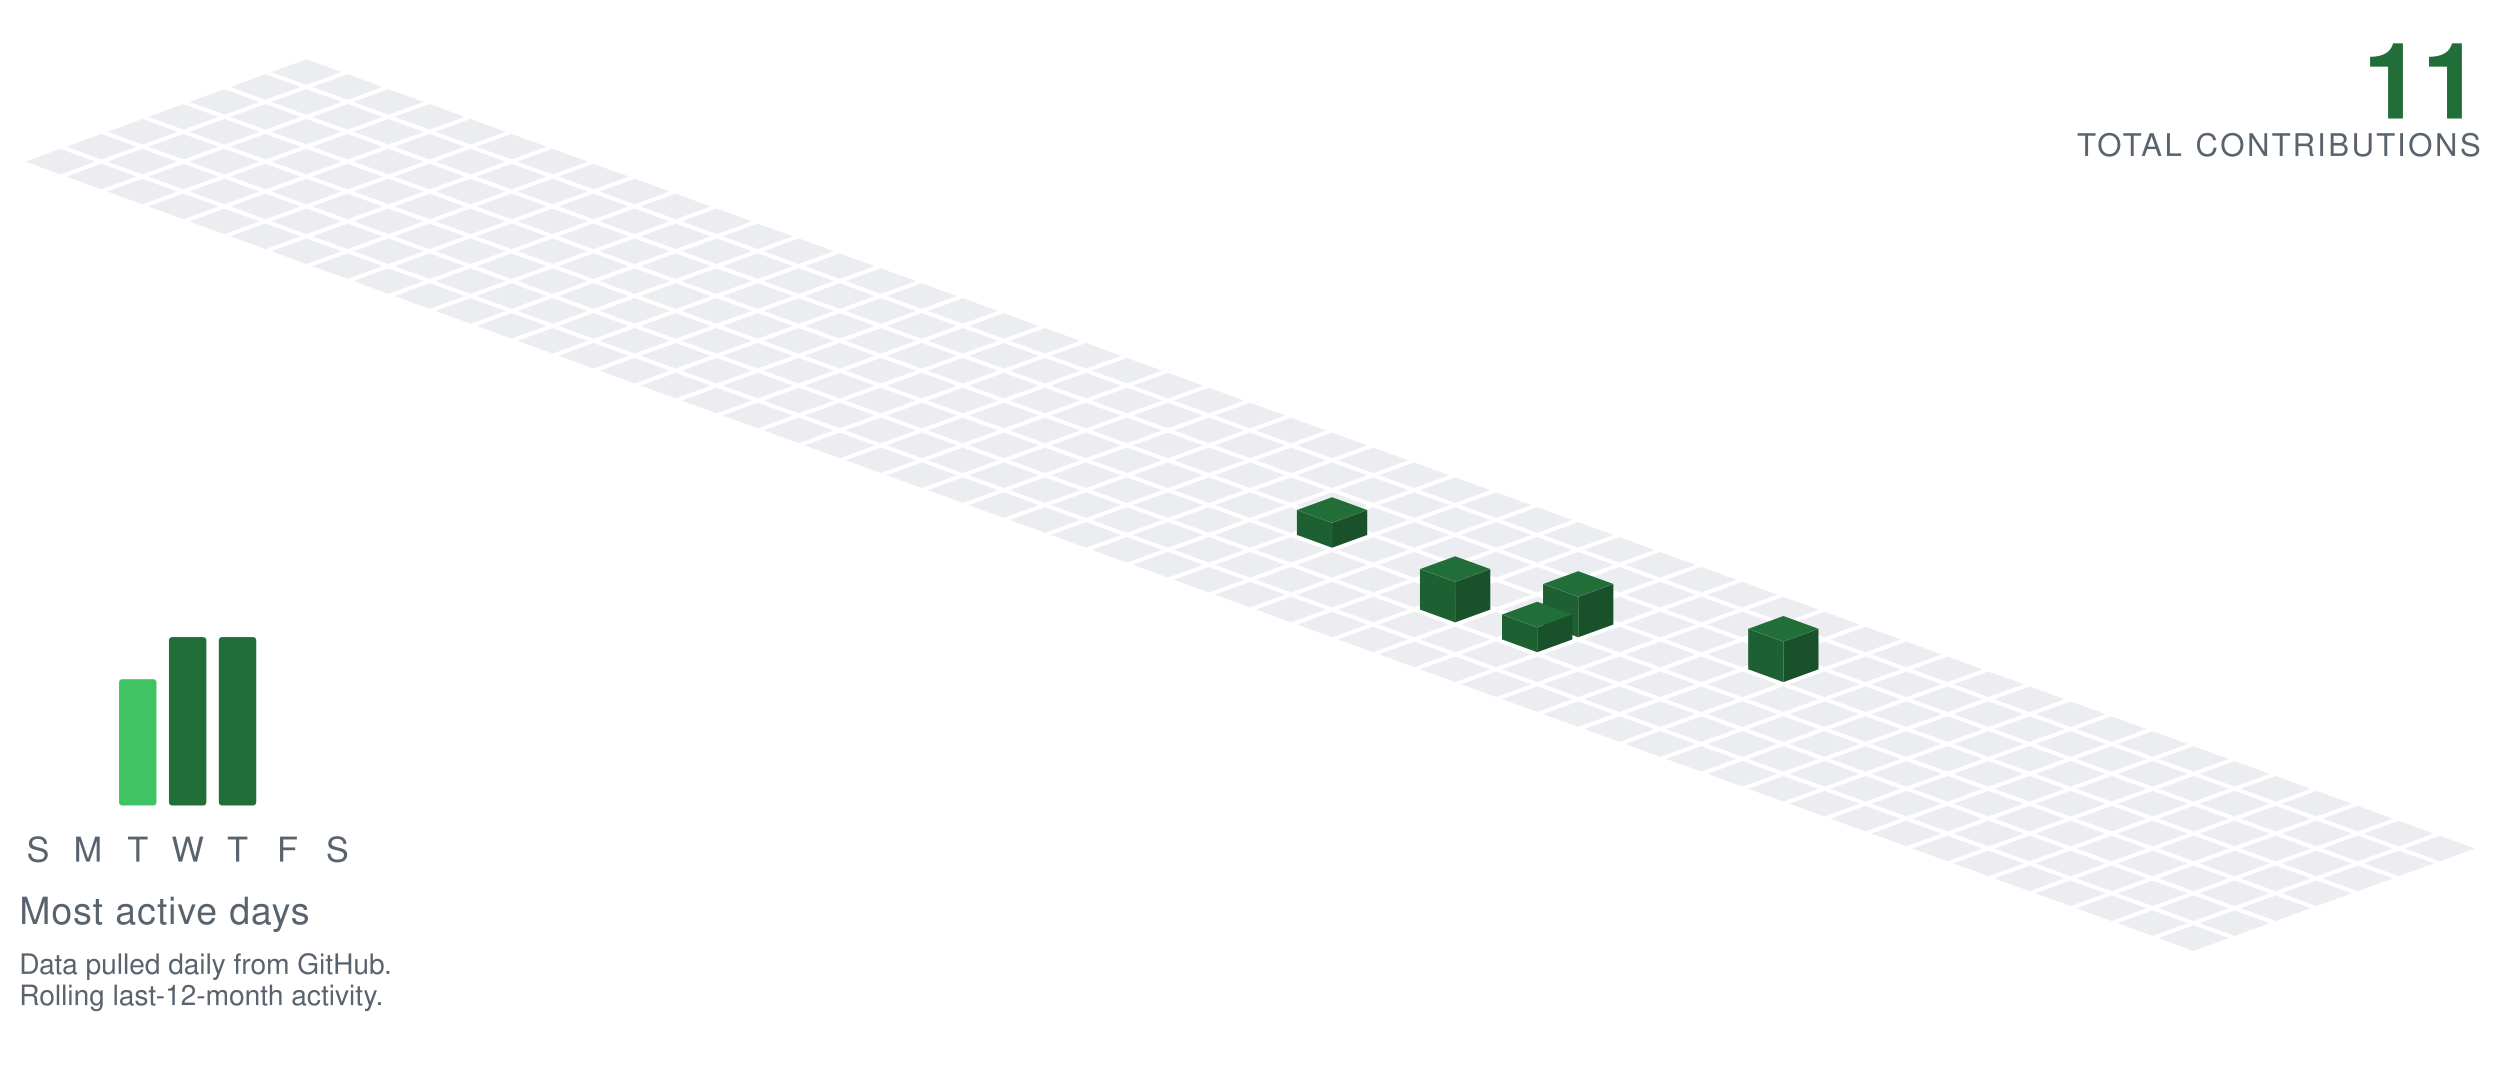
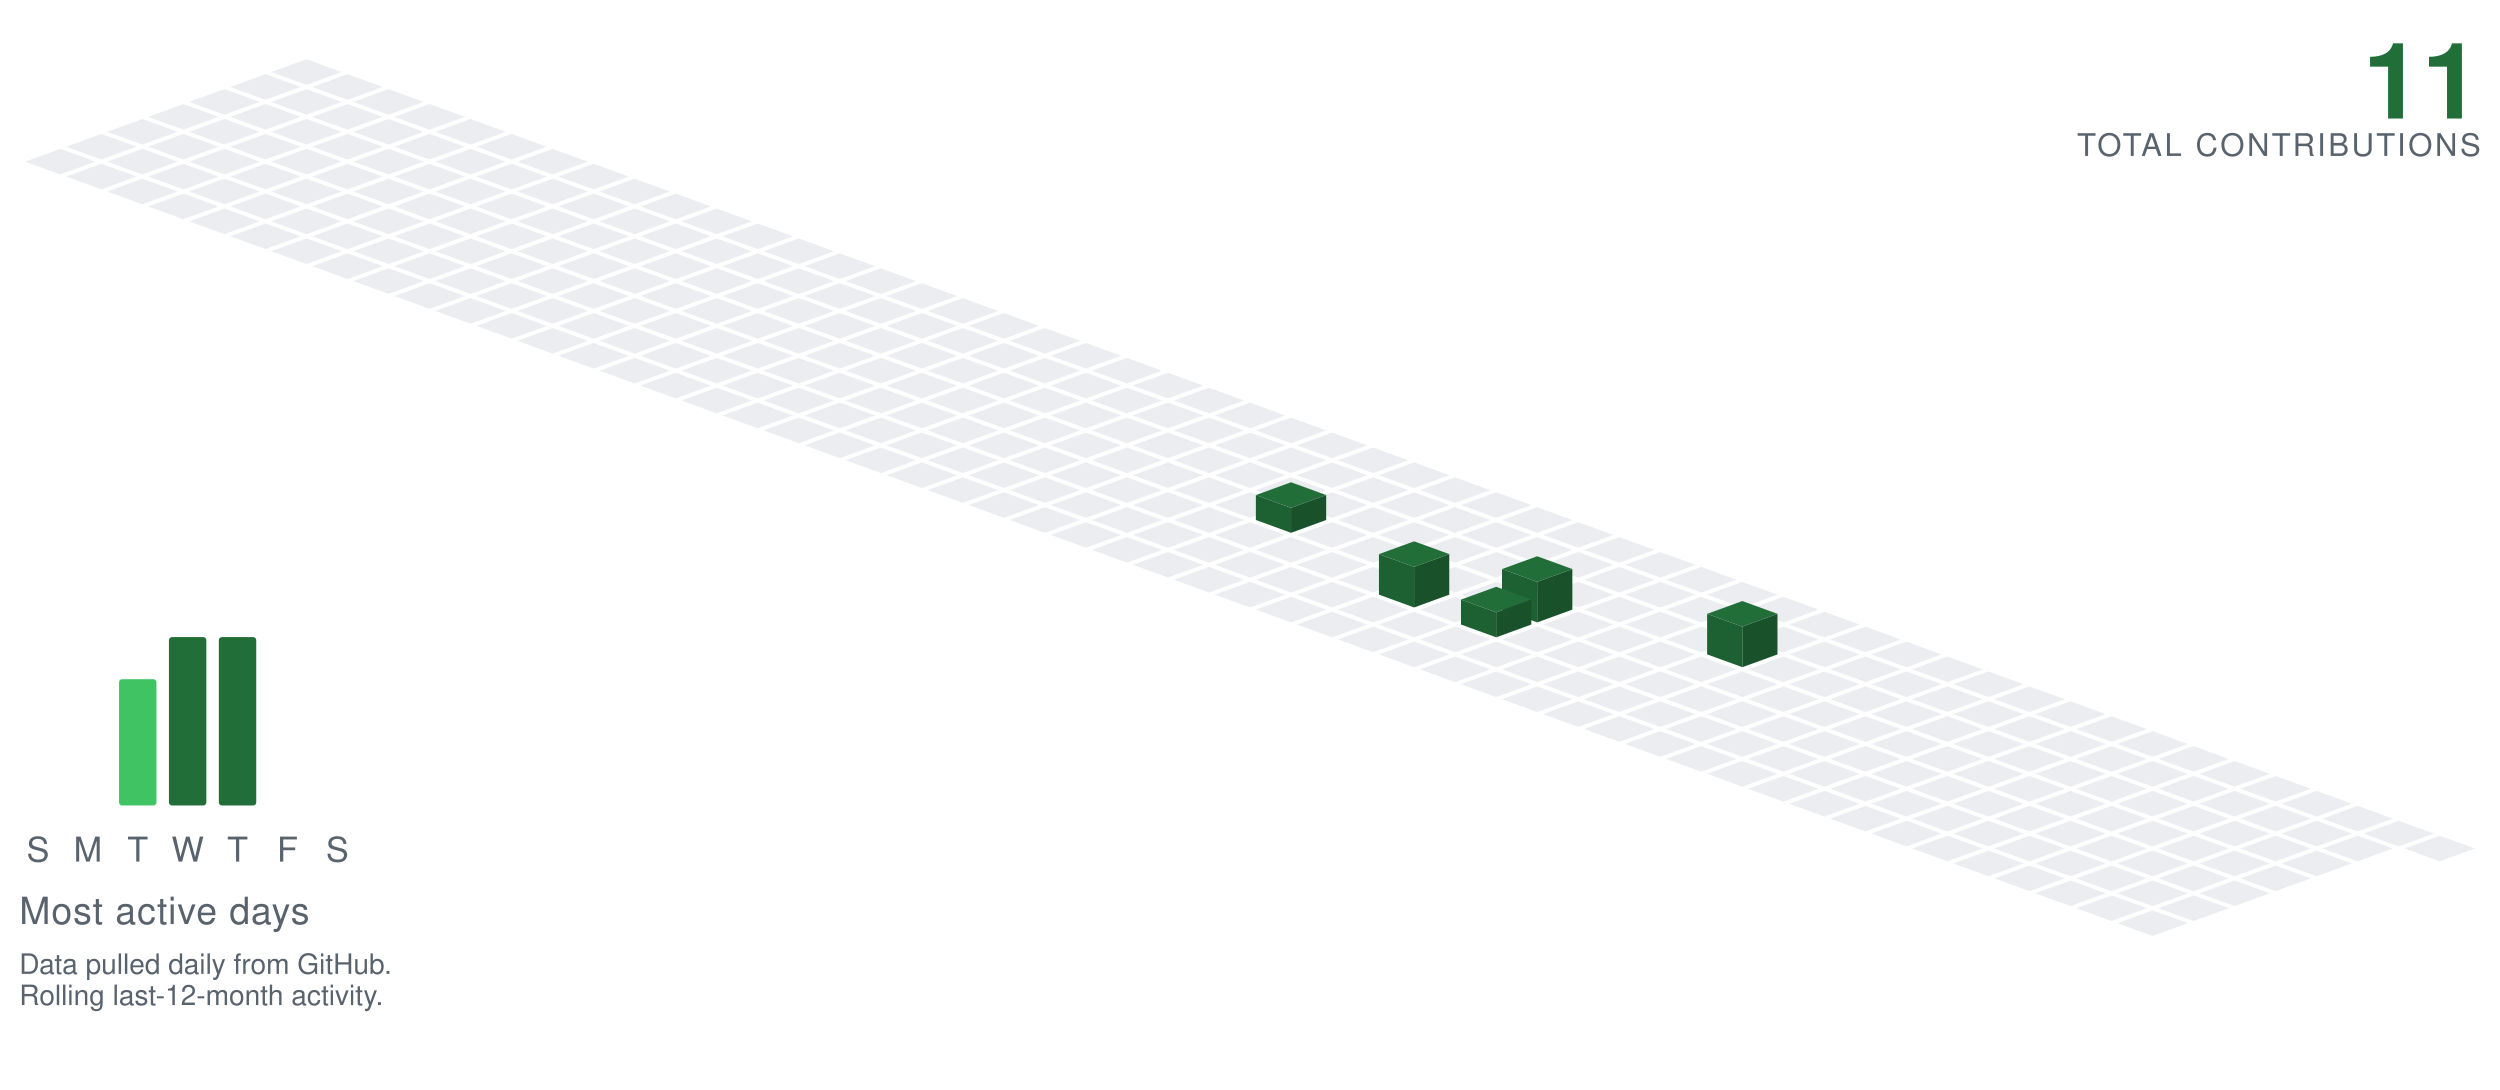
<svg xmlns="http://www.w3.org/2000/svg" viewBox="-98.09 -19.00 801.34 349.30" width="801" height="349">
  <polygon points="0.00,0.00 11.28,4.10 0.00,8.21 -11.28,4.10" fill="#ebedf0" />
  <polygon points="-13.16,4.79 -1.88,8.89 -13.16,13.00 -24.43,8.89" fill="#ebedf0" />
  <polygon points="13.16,4.79 24.43,8.89 13.16,13.00 1.88,8.89" fill="#ebedf0" />
  <polygon points="-26.31,9.58 -15.04,13.68 -26.31,17.79 -37.59,13.68" fill="#ebedf0" />
  <polygon points="0.00,9.58 11.28,13.68 0.00,17.79 -11.28,13.68" fill="#ebedf0" />
  <polygon points="26.31,9.58 37.59,13.68 26.31,17.79 15.04,13.68" fill="#ebedf0" />
  <polygon points="-39.47,14.36 -28.19,18.47 -39.47,22.57 -50.74,18.47" fill="#ebedf0" />
  <polygon points="-13.16,14.36 -1.88,18.47 -13.16,22.57 -24.43,18.47" fill="#ebedf0" />
  <polygon points="13.16,14.36 24.43,18.47 13.16,22.57 1.88,18.47" fill="#ebedf0" />
  <polygon points="39.47,14.36 50.74,18.47 39.47,22.57 28.19,18.47" fill="#ebedf0" />
  <polygon points="-52.62,19.15 -41.35,23.26 -52.62,27.36 -63.90,23.26" fill="#ebedf0" />
  <polygon points="-26.31,19.15 -15.04,23.26 -26.31,27.36 -37.59,23.26" fill="#ebedf0" />
  <polygon points="0.00,19.15 11.28,23.26 0.00,27.36 -11.28,23.26" fill="#ebedf0" />
  <polygon points="26.31,19.15 37.59,23.26 26.31,27.36 15.04,23.26" fill="#ebedf0" />
  <polygon points="52.62,19.15 63.90,23.26 52.62,27.36 41.35,23.26" fill="#ebedf0" />
  <polygon points="-65.78,23.94 -54.50,28.05 -65.78,32.15 -77.05,28.05" fill="#ebedf0" />
  <polygon points="-39.47,23.94 -28.19,28.05 -39.47,32.15 -50.74,28.05" fill="#ebedf0" />
  <polygon points="-13.16,23.94 -1.88,28.05 -13.16,32.15 -24.43,28.05" fill="#ebedf0" />
  <polygon points="13.16,23.94 24.43,28.05 13.16,32.15 1.88,28.05" fill="#ebedf0" />
  <polygon points="39.47,23.94 50.74,28.05 39.47,32.15 28.19,28.05" fill="#ebedf0" />
  <polygon points="65.78,23.94 77.05,28.05 65.78,32.15 54.50,28.05" fill="#ebedf0" />
  <polygon points="-78.93,28.73 -67.66,32.83 -78.93,36.94 -90.21,32.83" fill="#ebedf0" />
  <polygon points="-52.62,28.73 -41.35,32.83 -52.62,36.94 -63.90,32.83" fill="#ebedf0" />
  <polygon points="-26.31,28.73 -15.04,32.83 -26.31,36.94 -37.59,32.83" fill="#ebedf0" />
  <polygon points="0.00,28.73 11.28,32.83 0.00,36.94 -11.28,32.83" fill="#ebedf0" />
  <polygon points="26.31,28.73 37.59,32.83 26.31,36.94 15.04,32.83" fill="#ebedf0" />
  <polygon points="52.62,28.73 63.90,32.83 52.62,36.94 41.35,32.83" fill="#ebedf0" />
  <polygon points="78.93,28.73 90.21,32.83 78.93,36.94 67.66,32.83" fill="#ebedf0" />
  <polygon points="-65.78,33.52 -54.50,37.62 -65.78,41.73 -77.05,37.62" fill="#ebedf0" />
  <polygon points="-39.47,33.52 -28.19,37.62 -39.47,41.73 -50.74,37.62" fill="#ebedf0" />
  <polygon points="-13.16,33.52 -1.88,37.62 -13.16,41.73 -24.43,37.62" fill="#ebedf0" />
  <polygon points="13.16,33.52 24.43,37.62 13.16,41.73 1.88,37.62" fill="#ebedf0" />
  <polygon points="39.47,33.52 50.74,37.62 39.47,41.73 28.19,37.62" fill="#ebedf0" />
  <polygon points="65.78,33.52 77.05,37.62 65.78,41.73 54.50,37.62" fill="#ebedf0" />
  <polygon points="92.09,33.52 103.37,37.62 92.09,41.73 80.81,37.62" fill="#ebedf0" />
  <polygon points="-52.62,38.31 -41.35,42.41 -52.62,46.51 -63.90,42.41" fill="#ebedf0" />
  <polygon points="-26.31,38.31 -15.04,42.41 -26.31,46.51 -37.59,42.41" fill="#ebedf0" />
  <polygon points="0.00,38.31 11.28,42.41 0.00,46.51 -11.28,42.41" fill="#ebedf0" />
  <polygon points="26.31,38.31 37.59,42.41 26.31,46.51 15.04,42.41" fill="#ebedf0" />
  <polygon points="52.62,38.31 63.90,42.41 52.62,46.51 41.35,42.41" fill="#ebedf0" />
  <polygon points="78.93,38.31 90.21,42.41 78.93,46.51 67.66,42.41" fill="#ebedf0" />
  <polygon points="105.25,38.31 116.52,42.41 105.25,46.51 93.97,42.41" fill="#ebedf0" />
  <polygon points="-39.47,43.09 -28.19,47.20 -39.47,51.30 -50.74,47.20" fill="#ebedf0" />
  <polygon points="-13.16,43.09 -1.88,47.20 -13.16,51.30 -24.43,47.20" fill="#ebedf0" />
  <polygon points="13.16,43.09 24.43,47.20 13.16,51.30 1.88,47.20" fill="#ebedf0" />
  <polygon points="39.47,43.09 50.74,47.20 39.47,51.30 28.19,47.20" fill="#ebedf0" />
  <polygon points="65.78,43.09 77.05,47.20 65.78,51.30 54.50,47.20" fill="#ebedf0" />
  <polygon points="92.09,43.09 103.37,47.20 92.09,51.30 80.81,47.20" fill="#ebedf0" />
  <polygon points="118.40,43.09 129.68,47.20 118.40,51.30 107.12,47.20" fill="#ebedf0" />
  <polygon points="-26.31,47.88 -15.04,51.99 -26.31,56.09 -37.59,51.99" fill="#ebedf0" />
  <polygon points="0.00,47.88 11.28,51.99 0.00,56.09 -11.28,51.99" fill="#ebedf0" />
  <polygon points="26.31,47.88 37.59,51.99 26.31,56.09 15.04,51.99" fill="#ebedf0" />
  <polygon points="52.62,47.88 63.90,51.99 52.62,56.09 41.35,51.99" fill="#ebedf0" />
  <polygon points="78.93,47.88 90.21,51.99 78.93,56.09 67.66,51.99" fill="#ebedf0" />
  <polygon points="105.25,47.88 116.52,51.99 105.25,56.09 93.97,51.99" fill="#ebedf0" />
  <polygon points="131.56,47.88 142.83,51.99 131.56,56.09 120.28,51.99" fill="#ebedf0" />
  <polygon points="-13.16,52.67 -1.88,56.78 -13.16,60.88 -24.43,56.78" fill="#ebedf0" />
  <polygon points="13.16,52.67 24.43,56.78 13.16,60.88 1.88,56.78" fill="#ebedf0" />
  <polygon points="39.47,52.67 50.74,56.78 39.47,60.88 28.19,56.78" fill="#ebedf0" />
  <polygon points="65.78,52.67 77.05,56.78 65.78,60.88 54.50,56.78" fill="#ebedf0" />
  <polygon points="92.09,52.67 103.37,56.78 92.09,60.88 80.81,56.78" fill="#ebedf0" />
  <polygon points="118.40,52.67 129.68,56.78 118.40,60.88 107.12,56.78" fill="#ebedf0" />
  <polygon points="144.71,52.67 155.99,56.78 144.71,60.88 133.44,56.78" fill="#ebedf0" />
  <polygon points="0.00,57.46 11.28,61.56 0.00,65.67 -11.28,61.56" fill="#ebedf0" />
  <polygon points="26.31,57.46 37.59,61.56 26.31,65.67 15.04,61.56" fill="#ebedf0" />
  <polygon points="52.62,57.46 63.90,61.56 52.62,65.67 41.35,61.56" fill="#ebedf0" />
  <polygon points="78.93,57.46 90.21,61.56 78.93,65.67 67.66,61.56" fill="#ebedf0" />
  <polygon points="105.25,57.46 116.52,61.56 105.25,65.67 93.97,61.56" fill="#ebedf0" />
  <polygon points="131.56,57.46 142.83,61.56 131.56,65.67 120.28,61.56" fill="#ebedf0" />
  <polygon points="157.87,57.46 169.14,61.56 157.87,65.67 146.59,61.56" fill="#ebedf0" />
  <polygon points="13.16,62.25 24.43,66.35 13.16,70.46 1.88,66.35" fill="#ebedf0" />
  <polygon points="39.47,62.25 50.74,66.35 39.47,70.46 28.19,66.35" fill="#ebedf0" />
  <polygon points="65.78,62.25 77.05,66.35 65.78,70.46 54.50,66.35" fill="#ebedf0" />
  <polygon points="92.09,62.25 103.37,66.35 92.09,70.46 80.81,66.35" fill="#ebedf0" />
  <polygon points="118.40,62.25 129.68,66.35 118.40,70.46 107.12,66.35" fill="#ebedf0" />
  <polygon points="144.71,62.25 155.99,66.35 144.71,70.46 133.44,66.35" fill="#ebedf0" />
  <polygon points="171.02,62.25 182.30,66.35 171.02,70.46 159.75,66.35" fill="#ebedf0" />
  <polygon points="26.31,67.04 37.59,71.14 26.31,75.24 15.04,71.14" fill="#ebedf0" />
  <polygon points="52.62,67.04 63.90,71.14 52.62,75.24 41.35,71.14" fill="#ebedf0" />
  <polygon points="78.93,67.04 90.21,71.14 78.93,75.24 67.66,71.14" fill="#ebedf0" />
  <polygon points="105.25,67.04 116.52,71.14 105.25,75.24 93.97,71.14" fill="#ebedf0" />
  <polygon points="131.56,67.04 142.83,71.14 131.56,75.24 120.28,71.14" fill="#ebedf0" />
  <polygon points="157.87,67.04 169.14,71.14 157.87,75.24 146.59,71.14" fill="#ebedf0" />
  <polygon points="184.18,67.04 195.46,71.14 184.18,75.24 172.90,71.14" fill="#ebedf0" />
  <polygon points="39.47,71.82 50.74,75.93 39.47,80.03 28.19,75.93" fill="#ebedf0" />
  <polygon points="65.78,71.82 77.05,75.93 65.78,80.03 54.50,75.93" fill="#ebedf0" />
  <polygon points="92.09,71.82 103.37,75.93 92.09,80.03 80.81,75.93" fill="#ebedf0" />
  <polygon points="118.40,71.82 129.68,75.93 118.40,80.03 107.12,75.93" fill="#ebedf0" />
  <polygon points="144.71,71.82 155.99,75.93 144.71,80.03 133.44,75.93" fill="#ebedf0" />
  <polygon points="171.02,71.82 182.30,75.93 171.02,80.03 159.75,75.93" fill="#ebedf0" />
  <polygon points="197.34,71.82 208.61,75.93 197.34,80.03 186.06,75.93" fill="#ebedf0" />
  <polygon points="52.62,76.61 63.90,80.72 52.62,84.82 41.35,80.72" fill="#ebedf0" />
  <polygon points="78.93,76.61 90.21,80.72 78.93,84.82 67.66,80.72" fill="#ebedf0" />
  <polygon points="105.25,76.61 116.52,80.72 105.25,84.82 93.97,80.72" fill="#ebedf0" />
  <polygon points="131.56,76.61 142.83,80.72 131.56,84.82 120.28,80.72" fill="#ebedf0" />
  <polygon points="157.87,76.61 169.14,80.72 157.87,84.82 146.59,80.72" fill="#ebedf0" />
  <polygon points="184.18,76.61 195.46,80.72 184.18,84.82 172.90,80.72" fill="#ebedf0" />
  <polygon points="210.49,76.61 221.77,80.72 210.49,84.82 199.21,80.72" fill="#ebedf0" />
  <polygon points="65.78,81.40 77.05,85.51 65.78,89.61 54.50,85.51" fill="#ebedf0" />
  <polygon points="92.09,81.40 103.37,85.51 92.09,89.61 80.81,85.51" fill="#ebedf0" />
  <polygon points="118.40,81.40 129.68,85.51 118.40,89.61 107.12,85.51" fill="#ebedf0" />
  <polygon points="144.71,81.40 155.99,85.51 144.71,89.61 133.44,85.51" fill="#ebedf0" />
  <polygon points="171.02,81.40 182.30,85.51 171.02,89.61 159.75,85.51" fill="#ebedf0" />
  <polygon points="197.34,81.40 208.61,85.51 197.34,89.61 186.06,85.51" fill="#ebedf0" />
  <polygon points="223.65,81.40 234.92,85.51 223.65,89.61 212.37,85.51" fill="#ebedf0" />
  <polygon points="78.93,86.19 90.21,90.29 78.93,94.40 67.66,90.29" fill="#ebedf0" />
  <polygon points="105.25,86.19 116.52,90.29 105.25,94.40 93.97,90.29" fill="#ebedf0" />
  <polygon points="131.56,86.19 142.83,90.29 131.56,94.40 120.28,90.29" fill="#ebedf0" />
  <polygon points="157.87,86.19 169.14,90.29 157.87,94.40 146.59,90.29" fill="#ebedf0" />
  <polygon points="184.18,86.19 195.46,90.29 184.18,94.40 172.90,90.29" fill="#ebedf0" />
  <polygon points="210.49,86.19 221.77,90.29 210.49,94.40 199.21,90.29" fill="#ebedf0" />
  <polygon points="236.80,86.19 248.08,90.29 236.80,94.40 225.53,90.29" fill="#ebedf0" />
  <polygon points="92.09,90.98 103.37,95.08 92.09,99.19 80.81,95.08" fill="#ebedf0" />
  <polygon points="118.40,90.98 129.68,95.08 118.40,99.19 107.12,95.08" fill="#ebedf0" />
  <polygon points="144.71,90.98 155.99,95.08 144.71,99.19 133.44,95.08" fill="#ebedf0" />
  <polygon points="171.02,90.98 182.30,95.08 171.02,99.19 159.75,95.08" fill="#ebedf0" />
  <polygon points="197.34,90.98 208.61,95.08 197.34,99.19 186.06,95.08" fill="#ebedf0" />
  <polygon points="223.65,90.98 234.92,95.08 223.65,99.19 212.37,95.08" fill="#ebedf0" />
  <polygon points="249.96,90.98 261.23,95.08 249.96,99.19 238.68,95.08" fill="#ebedf0" />
  <polygon points="105.25,95.77 116.52,99.87 105.25,103.97 93.97,99.87" fill="#ebedf0" />
  <polygon points="131.56,95.77 142.83,99.87 131.56,103.97 120.28,99.87" fill="#ebedf0" />
  <polygon points="157.87,95.77 169.14,99.87 157.87,103.97 146.59,99.87" fill="#ebedf0" />
  <polygon points="184.18,95.77 195.46,99.87 184.18,103.97 172.90,99.87" fill="#ebedf0" />
  <polygon points="210.49,95.77 221.77,99.87 210.49,103.97 199.21,99.87" fill="#ebedf0" />
  <polygon points="236.80,95.77 248.08,99.87 236.80,103.97 225.53,99.87" fill="#ebedf0" />
  <polygon points="263.11,95.77 274.39,99.87 263.11,103.97 251.84,99.87" fill="#ebedf0" />
  <polygon points="118.40,100.55 129.68,104.66 118.40,108.76 107.12,104.66" fill="#ebedf0" />
  <polygon points="144.71,100.55 155.99,104.66 144.71,108.76 133.44,104.66" fill="#ebedf0" />
  <polygon points="171.02,100.55 182.30,104.66 171.02,108.76 159.75,104.66" fill="#ebedf0" />
  <polygon points="197.34,100.55 208.61,104.66 197.34,108.76 186.06,104.66" fill="#ebedf0" />
  <polygon points="223.65,100.55 234.92,104.66 223.65,108.76 212.37,104.66" fill="#ebedf0" />
  <polygon points="249.96,100.55 261.23,104.66 249.96,108.76 238.68,104.66" fill="#ebedf0" />
  <polygon points="276.27,100.55 287.55,104.66 276.27,108.76 264.99,104.66" fill="#ebedf0" />
  <polygon points="131.56,105.34 142.83,109.45 131.56,113.55 120.28,109.45" fill="#ebedf0" />
  <polygon points="157.87,105.34 169.14,109.45 157.87,113.55 146.59,109.45" fill="#ebedf0" />
  <polygon points="184.18,105.34 195.46,109.45 184.18,113.55 172.90,109.45" fill="#ebedf0" />
  <polygon points="210.49,105.34 221.77,109.45 210.49,113.55 199.21,109.45" fill="#ebedf0" />
  <polygon points="236.80,105.34 248.08,109.45 236.80,113.55 225.53,109.45" fill="#ebedf0" />
  <polygon points="263.11,105.34 274.39,109.45 263.11,113.55 251.84,109.45" fill="#ebedf0" />
  <polygon points="289.43,105.34 300.70,109.45 289.43,113.55 278.15,109.45" fill="#ebedf0" />
  <polygon points="144.71,110.13 155.99,114.23 144.71,118.34 133.44,114.23" fill="#ebedf0" />
  <polygon points="171.02,110.13 182.30,114.23 171.02,118.34 159.75,114.23" fill="#ebedf0" />
  <polygon points="197.34,110.13 208.61,114.23 197.34,118.34 186.06,114.23" fill="#ebedf0" />
  <polygon points="223.65,110.13 234.92,114.23 223.65,118.34 212.37,114.23" fill="#ebedf0" />
  <polygon points="249.96,110.13 261.23,114.23 249.96,118.34 238.68,114.23" fill="#ebedf0" />
  <polygon points="276.27,110.13 287.55,114.23 276.27,118.34 264.99,114.23" fill="#ebedf0" />
  <polygon points="302.58,110.13 313.86,114.23 302.58,118.34 291.30,114.23" fill="#ebedf0" />
  <polygon points="157.87,114.92 169.14,119.02 157.87,123.13 146.59,119.02" fill="#ebedf0" />
  <polygon points="184.18,114.92 195.46,119.02 184.18,123.13 172.90,119.02" fill="#ebedf0" />
  <polygon points="210.49,114.92 221.77,119.02 210.49,123.13 199.21,119.02" fill="#ebedf0" />
  <polygon points="236.80,114.92 248.08,119.02 236.80,123.13 225.53,119.02" fill="#ebedf0" />
  <polygon points="263.11,114.92 274.39,119.02 263.11,123.13 251.84,119.02" fill="#ebedf0" />
  <polygon points="289.43,114.92 300.70,119.02 289.43,123.13 278.15,119.02" fill="#ebedf0" />
  <polygon points="315.74,114.92 327.01,119.02 315.74,123.13 304.46,119.02" fill="#ebedf0" />
  <polygon points="171.02,119.71 182.30,123.81 171.02,127.92 159.75,123.81" fill="#ebedf0" />
  <polygon points="197.34,119.71 208.61,123.81 197.34,127.92 186.06,123.81" fill="#ebedf0" />
  <polygon points="223.65,119.71 234.92,123.81 223.65,127.92 212.37,123.81" fill="#ebedf0" />
  <polygon points="249.96,119.71 261.23,123.81 249.96,127.92 238.68,123.81" fill="#ebedf0" />
  <polygon points="276.27,119.71 287.55,123.81 276.27,127.92 264.99,123.81" fill="#ebedf0" />
  <polygon points="302.58,119.71 313.86,123.81 302.58,127.92 291.30,123.81" fill="#ebedf0" />
  <polygon points="328.89,119.71 340.17,123.81 328.89,127.92 317.62,123.81" fill="#ebedf0" />
  <polygon points="184.18,124.50 195.46,128.60 184.18,132.70 172.90,128.60" fill="#ebedf0" />
  <polygon points="210.49,124.50 221.77,128.60 210.49,132.70 199.21,128.60" fill="#ebedf0" />
  <polygon points="236.80,124.50 248.08,128.60 236.80,132.70 225.53,128.60" fill="#ebedf0" />
  <polygon points="263.11,124.50 274.39,128.60 263.11,132.70 251.84,128.60" fill="#ebedf0" />
  <polygon points="289.43,124.50 300.70,128.60 289.43,132.70 278.15,128.60" fill="#ebedf0" />
  <polygon points="315.74,124.50 327.01,128.60 315.74,132.70 304.46,128.60" fill="#ebedf0" />
  <polygon points="342.05,124.50 353.32,128.60 342.05,132.70 330.77,128.60" fill="#ebedf0" />
  <polygon points="197.34,129.28 208.61,133.39 197.34,137.49 186.06,133.39" fill="#ebedf0" />
  <polygon points="223.65,129.28 234.92,133.39 223.65,137.49 212.37,133.39" fill="#ebedf0" />
  <polygon points="249.96,129.28 261.23,133.39 249.96,137.49 238.68,133.39" fill="#ebedf0" />
  <polygon points="276.27,129.28 287.55,133.39 276.27,137.49 264.99,133.39" fill="#ebedf0" />
  <polygon points="302.58,129.28 313.86,133.39 302.58,137.49 291.30,133.39" fill="#ebedf0" />
  <polygon points="328.89,129.28 340.17,133.39 328.89,137.49 317.62,133.39" fill="#ebedf0" />
  <polygon points="355.20,129.28 366.48,133.39 355.20,137.49 343.93,133.39" fill="#ebedf0" />
  <polygon points="210.49,134.07 221.77,138.18 210.49,142.28 199.21,138.18" fill="#ebedf0" />
  <polygon points="236.80,134.07 248.08,138.18 236.80,142.28 225.53,138.18" fill="#ebedf0" />
  <polygon points="263.11,134.07 274.39,138.18 263.11,142.28 251.84,138.18" fill="#ebedf0" />
  <polygon points="289.43,134.07 300.70,138.18 289.43,142.28 278.15,138.18" fill="#ebedf0" />
  <polygon points="315.74,134.07 327.01,138.18 315.74,142.28 304.46,138.18" fill="#ebedf0" />
  <polygon points="342.05,134.07 353.32,138.18 342.05,142.28 330.77,138.18" fill="#ebedf0" />
  <polygon points="368.36,134.07 379.64,138.18 368.36,142.28 357.08,138.18" fill="#ebedf0" />
  <polygon points="223.65,138.86 234.92,142.96 223.65,147.07 212.37,142.96" fill="#ebedf0" />
  <polygon points="249.96,138.86 261.23,142.96 249.96,147.07 238.68,142.96" fill="#ebedf0" />
  <polygon points="276.27,138.86 287.55,142.96 276.27,147.07 264.99,142.96" fill="#ebedf0" />
  <polygon points="302.58,138.86 313.86,142.96 302.58,147.07 291.30,142.96" fill="#ebedf0" />
  <polygon points="328.89,138.86 340.17,142.96 328.89,147.07 317.62,142.96" fill="#ebedf0" />
  <polygon points="355.20,138.86 366.48,142.96 355.20,147.07 343.93,142.96" fill="#ebedf0" />
  <polygon points="381.52,138.86 392.79,142.96 381.52,147.07 370.24,142.96" fill="#ebedf0" />
  <polygon points="236.80,143.65 248.08,147.75 236.80,151.86 225.53,147.75" fill="#ebedf0" />
  <polygon points="263.11,143.65 274.39,147.75 263.11,151.86 251.84,147.75" fill="#ebedf0" />
  <polygon points="289.43,143.65 300.70,147.75 289.43,151.86 278.15,147.75" fill="#ebedf0" />
-   <polygon points="315.74,143.65 327.01,147.75 315.74,151.86 304.46,147.75" fill="#ebedf0" />
  <polygon points="342.05,143.65 353.32,147.75 342.05,151.86 330.77,147.75" fill="#ebedf0" />
  <polygon points="368.36,143.65 379.64,147.75 368.36,151.86 357.08,147.75" fill="#ebedf0" />
  <polygon points="394.67,143.65 405.95,147.75 394.67,151.86 383.39,147.75" fill="#ebedf0" />
+   <polygon points="315.74,135.65 327.01,139.75 315.74,143.86 304.46,139.75" fill="#216e39" />
+   <polygon points="304.46,147.75 304.46,139.75 315.74,143.86 315.74,151.86" fill="#1d6032" />
+   <polygon points="315.74,151.86 315.74,143.86 327.01,139.75 327.01,147.75" fill="#18512a" />
  <polygon points="249.96,148.44 261.23,152.54 249.96,156.65 238.68,152.54" fill="#ebedf0" />
  <polygon points="276.27,148.44 287.55,152.54 276.27,156.65 264.99,152.54" fill="#ebedf0" />
  <polygon points="302.58,148.44 313.86,152.54 302.58,156.65 291.30,152.54" fill="#ebedf0" />
+   <polygon points="328.89,148.44 340.17,152.54 328.89,156.65 317.62,152.54" fill="#ebedf0" />
  <polygon points="355.20,148.44 366.48,152.54 355.20,156.65 343.93,152.54" fill="#ebedf0" />
  <polygon points="381.52,148.44 392.79,152.54 381.52,156.65 370.24,152.54" fill="#ebedf0" />
  <polygon points="407.83,148.44 419.10,152.54 407.83,156.65 396.55,152.54" fill="#ebedf0" />
-   <polygon points="328.89,140.44 340.17,144.54 328.89,148.65 317.62,144.54" fill="#216e39" />
-   <polygon points="317.62,152.54 317.62,144.54 328.89,148.65 328.89,156.65" fill="#1d6032" />
-   <polygon points="328.89,156.65 328.89,148.65 340.17,144.54 340.17,152.54" fill="#18512a" />
  <polygon points="263.11,153.23 274.39,157.33 263.11,161.43 251.84,157.33" fill="#ebedf0" />
  <polygon points="289.43,153.23 300.70,157.33 289.43,161.43 278.15,157.33" fill="#ebedf0" />
  <polygon points="315.74,153.23 327.01,157.33 315.74,161.43 304.46,157.33" fill="#ebedf0" />
  <polygon points="342.05,153.23 353.32,157.33 342.05,161.43 330.77,157.33" fill="#ebedf0" />
  <polygon points="368.36,153.23 379.64,157.33 368.36,161.43 357.08,157.33" fill="#ebedf0" />
  <polygon points="394.67,153.23 405.95,157.33 394.67,161.43 383.39,157.33" fill="#ebedf0" />
  <polygon points="420.98,153.23 432.26,157.33 420.98,161.43 409.71,157.33" fill="#ebedf0" />
  <polygon points="276.27,158.01 287.55,162.12 276.27,166.22 264.99,162.12" fill="#ebedf0" />
  <polygon points="302.58,158.01 313.86,162.12 302.58,166.22 291.30,162.12" fill="#ebedf0" />
  <polygon points="328.89,158.01 340.17,162.12 328.89,166.22 317.62,162.12" fill="#ebedf0" />
  <polygon points="355.20,158.01 366.48,162.12 355.20,166.22 343.93,162.12" fill="#ebedf0" />
  <polygon points="381.52,158.01 392.79,162.12 381.52,166.22 370.24,162.12" fill="#ebedf0" />
  <polygon points="407.83,158.01 419.10,162.12 407.83,166.22 396.55,162.12" fill="#ebedf0" />
  <polygon points="434.14,158.01 445.41,162.12 434.14,166.22 422.86,162.12" fill="#ebedf0" />
  <polygon points="289.43,162.80 300.70,166.91 289.43,171.01 278.15,166.91" fill="#ebedf0" />
  <polygon points="315.74,162.80 327.01,166.91 315.74,171.01 304.46,166.91" fill="#ebedf0" />
  <polygon points="342.05,162.80 353.32,166.91 342.05,171.01 330.77,166.91" fill="#ebedf0" />
  <polygon points="368.36,162.80 379.64,166.91 368.36,171.01 357.08,166.91" fill="#ebedf0" />
  <polygon points="394.67,162.80 405.95,166.91 394.67,171.01 383.39,166.91" fill="#ebedf0" />
  <polygon points="420.98,162.80 432.26,166.91 420.98,171.01 409.71,166.91" fill="#ebedf0" />
  <polygon points="447.29,162.80 458.57,166.91 447.29,171.01 436.02,166.91" fill="#ebedf0" />
  <polygon points="302.58,167.59 313.86,171.69 302.58,175.80 291.30,171.69" fill="#ebedf0" />
  <polygon points="328.89,167.59 340.17,171.69 328.89,175.80 317.62,171.69" fill="#ebedf0" />
-   <polygon points="355.20,167.59 366.48,171.69 355.20,175.80 343.93,171.69" fill="#ebedf0" />
  <polygon points="381.52,167.59 392.79,171.69 381.52,175.80 370.24,171.69" fill="#ebedf0" />
  <polygon points="407.83,167.59 419.10,171.69 407.83,175.80 396.55,171.69" fill="#ebedf0" />
  <polygon points="434.14,167.59 445.41,171.69 434.14,175.80 422.86,171.69" fill="#ebedf0" />
  <polygon points="460.45,167.59 471.73,171.69 460.45,175.80 449.17,171.69" fill="#ebedf0" />
+   <polygon points="355.20,154.59 366.48,158.69 355.20,162.80 343.93,158.69" fill="#216e39" />
+   <polygon points="343.93,171.69 343.93,158.69 355.20,162.80 355.20,175.80" fill="#1d6032" />
+   <polygon points="355.20,175.80 355.20,162.80 366.48,158.69 366.48,171.69" fill="#18512a" />
  <polygon points="315.74,172.38 327.01,176.48 315.74,180.59 304.46,176.48" fill="#ebedf0" />
  <polygon points="342.05,172.38 353.32,176.48 342.05,180.59 330.77,176.48" fill="#ebedf0" />
-   <polygon points="394.67,172.38 405.95,176.48 394.67,180.59 383.39,176.48" fill="#ebedf0" />
+   <polygon points="368.36,172.38 379.64,176.48 368.36,180.59 357.08,176.48" fill="#ebedf0" />
  <polygon points="420.98,172.38 432.26,176.48 420.98,180.59 409.71,176.48" fill="#ebedf0" />
  <polygon points="447.29,172.38 458.57,176.48 447.29,180.59 436.02,176.48" fill="#ebedf0" />
  <polygon points="473.61,172.38 484.88,176.48 473.61,180.59 462.33,176.48" fill="#ebedf0" />
-   <polygon points="368.36,159.38 379.64,163.48 368.36,167.59 357.08,163.48" fill="#216e39" />
-   <polygon points="357.08,176.48 357.08,163.48 368.36,167.59 368.36,180.59" fill="#1d6032" />
-   <polygon points="368.36,180.59 368.36,167.59 379.64,163.48 379.64,176.48" fill="#18512a" />
+   <polygon points="394.67,159.38 405.95,163.48 394.67,167.59 383.39,163.48" fill="#216e39" />
+   <polygon points="383.39,176.48 383.39,163.48 394.67,167.59 394.67,180.59" fill="#1d6032" />
+   <polygon points="394.67,180.59 394.67,167.59 405.95,163.48 405.95,176.48" fill="#18512a" />
  <polygon points="328.89,177.17 340.17,181.27 328.89,185.37 317.62,181.27" fill="#ebedf0" />
  <polygon points="355.20,177.17 366.48,181.27 355.20,185.37 343.93,181.27" fill="#ebedf0" />
-   <polygon points="381.52,177.17 392.79,181.27 381.52,185.37 370.24,181.27" fill="#ebedf0" />
+   <polygon points="407.83,177.17 419.10,181.27 407.83,185.37 396.55,181.27" fill="#ebedf0" />
  <polygon points="434.14,177.17 445.41,181.27 434.14,185.37 422.86,181.27" fill="#ebedf0" />
  <polygon points="460.45,177.17 471.73,181.27 460.45,185.37 449.17,181.27" fill="#ebedf0" />
  <polygon points="486.76,177.17 498.04,181.27 486.76,185.37 475.48,181.27" fill="#ebedf0" />
-   <polygon points="407.83,164.17 419.10,168.27 407.83,172.37 396.55,168.27" fill="#216e39" />
-   <polygon points="396.55,181.27 396.55,168.27 407.83,172.37 407.83,185.37" fill="#1d6032" />
-   <polygon points="407.83,185.37 407.83,172.37 419.10,168.27 419.10,181.27" fill="#18512a" />
+   <polygon points="381.52,169.17 392.79,173.27 381.52,177.37 370.24,173.27" fill="#216e39" />
+   <polygon points="370.24,181.27 370.24,173.27 381.52,177.37 381.52,185.37" fill="#1d6032" />
+   <polygon points="381.52,185.37 381.52,177.37 392.79,173.27 392.79,181.27" fill="#18512a" />
  <polygon points="342.05,181.95 353.32,186.06 342.05,190.16 330.77,186.06" fill="#ebedf0" />
  <polygon points="368.36,181.95 379.64,186.06 368.36,190.16 357.08,186.06" fill="#ebedf0" />
+   <polygon points="394.67,181.95 405.95,186.06 394.67,190.16 383.39,186.06" fill="#ebedf0" />
  <polygon points="420.98,181.95 432.26,186.06 420.98,190.16 409.71,186.06" fill="#ebedf0" />
  <polygon points="447.29,181.95 458.57,186.06 447.29,190.16 436.02,186.06" fill="#ebedf0" />
  <polygon points="473.61,181.95 484.88,186.06 473.61,190.16 462.33,186.06" fill="#ebedf0" />
  <polygon points="499.92,181.95 511.19,186.06 499.92,190.16 488.64,186.06" fill="#ebedf0" />
-   <polygon points="394.67,173.95 405.95,178.06 394.67,182.16 383.39,178.06" fill="#216e39" />
-   <polygon points="383.39,186.06 383.39,178.06 394.67,182.16 394.67,190.16" fill="#1d6032" />
-   <polygon points="394.67,190.16 394.67,182.16 405.95,178.06 405.95,186.06" fill="#18512a" />
  <polygon points="355.20,186.74 366.48,190.85 355.20,194.95 343.93,190.85" fill="#ebedf0" />
  <polygon points="381.52,186.74 392.79,190.85 381.52,194.95 370.24,190.85" fill="#ebedf0" />
  <polygon points="407.83,186.74 419.10,190.85 407.83,194.95 396.55,190.85" fill="#ebedf0" />
  <polygon points="434.14,186.74 445.41,190.85 434.14,194.95 422.86,190.85" fill="#ebedf0" />
-   <polygon points="460.45,186.74 471.73,190.85 460.45,194.95 449.17,190.85" fill="#ebedf0" />
  <polygon points="486.76,186.74 498.04,190.85 486.76,194.95 475.48,190.85" fill="#ebedf0" />
  <polygon points="513.07,186.74 524.35,190.85 513.07,194.95 501.80,190.85" fill="#ebedf0" />
+   <polygon points="460.45,173.74 471.73,177.85 460.45,181.95 449.17,177.85" fill="#216e39" />
+   <polygon points="449.17,190.85 449.17,177.85 460.45,181.95 460.45,194.95" fill="#1d6032" />
+   <polygon points="460.45,194.95 460.45,181.95 471.73,177.85 471.73,190.85" fill="#18512a" />
  <polygon points="368.36,191.53 379.64,195.64 368.36,199.74 357.08,195.64" fill="#ebedf0" />
  <polygon points="394.67,191.53 405.95,195.64 394.67,199.74 383.39,195.64" fill="#ebedf0" />
  <polygon points="420.98,191.53 432.26,195.64 420.98,199.74 409.71,195.64" fill="#ebedf0" />
  <polygon points="447.29,191.53 458.57,195.64 447.29,199.74 436.02,195.64" fill="#ebedf0" />
+   <polygon points="473.61,191.53 484.88,195.64 473.61,199.74 462.33,195.64" fill="#ebedf0" />
  <polygon points="499.92,191.53 511.19,195.64 499.92,199.74 488.64,195.64" fill="#ebedf0" />
  <polygon points="526.23,191.53 537.50,195.64 526.23,199.74 514.95,195.64" fill="#ebedf0" />
-   <polygon points="473.61,178.53 484.88,182.64 473.61,186.74 462.33,182.64" fill="#216e39" />
-   <polygon points="462.33,195.64 462.33,182.64 473.61,186.74 473.61,199.74" fill="#1d6032" />
-   <polygon points="473.61,199.74 473.61,186.74 484.88,182.64 484.88,195.64" fill="#18512a" />
  <polygon points="381.52,196.32 392.79,200.42 381.52,204.53 370.24,200.42" fill="#ebedf0" />
  <polygon points="407.83,196.32 419.10,200.42 407.83,204.53 396.55,200.42" fill="#ebedf0" />
  <polygon points="434.14,196.32 445.41,200.42 434.14,204.53 422.86,200.42" fill="#ebedf0" />
  <polygon points="460.45,196.32 471.73,200.42 460.45,204.53 449.17,200.42" fill="#ebedf0" />
  <polygon points="486.76,196.32 498.04,200.42 486.76,204.53 475.48,200.42" fill="#ebedf0" />
  <polygon points="513.07,196.32 524.35,200.42 513.07,204.53 501.80,200.42" fill="#ebedf0" />
  <polygon points="539.38,196.32 550.66,200.42 539.38,204.53 528.11,200.42" fill="#ebedf0" />
  <polygon points="394.67,201.11 405.95,205.21 394.67,209.32 383.39,205.21" fill="#ebedf0" />
  <polygon points="420.98,201.11 432.26,205.21 420.98,209.32 409.71,205.21" fill="#ebedf0" />
  <polygon points="447.29,201.11 458.57,205.21 447.29,209.32 436.02,205.21" fill="#ebedf0" />
  <polygon points="473.61,201.11 484.88,205.21 473.61,209.32 462.33,205.21" fill="#ebedf0" />
  <polygon points="499.92,201.11 511.19,205.21 499.92,209.32 488.64,205.21" fill="#ebedf0" />
  <polygon points="526.23,201.11 537.50,205.21 526.23,209.32 514.95,205.21" fill="#ebedf0" />
  <polygon points="552.54,201.11 563.82,205.21 552.54,209.32 541.26,205.21" fill="#ebedf0" />
  <polygon points="407.83,205.90 419.10,210.00 407.83,214.10 396.55,210.00" fill="#ebedf0" />
  <polygon points="434.14,205.90 445.41,210.00 434.14,214.10 422.86,210.00" fill="#ebedf0" />
  <polygon points="460.45,205.90 471.73,210.00 460.45,214.10 449.17,210.00" fill="#ebedf0" />
  <polygon points="486.76,205.90 498.04,210.00 486.76,214.10 475.48,210.00" fill="#ebedf0" />
  <polygon points="513.07,205.90 524.35,210.00 513.07,214.10 501.80,210.00" fill="#ebedf0" />
  <polygon points="539.38,205.90 550.66,210.00 539.38,214.10 528.11,210.00" fill="#ebedf0" />
  <polygon points="565.69,205.90 576.97,210.00 565.69,214.10 554.42,210.00" fill="#ebedf0" />
  <polygon points="420.98,210.68 432.26,214.79 420.98,218.89 409.71,214.79" fill="#ebedf0" />
  <polygon points="447.29,210.68 458.57,214.79 447.29,218.89 436.02,214.79" fill="#ebedf0" />
  <polygon points="473.61,210.68 484.88,214.79 473.61,218.89 462.33,214.79" fill="#ebedf0" />
  <polygon points="499.92,210.68 511.19,214.79 499.92,218.89 488.64,214.79" fill="#ebedf0" />
  <polygon points="526.23,210.68 537.50,214.79 526.23,218.89 514.95,214.79" fill="#ebedf0" />
  <polygon points="552.54,210.68 563.82,214.79 552.54,218.89 541.26,214.79" fill="#ebedf0" />
  <polygon points="578.85,210.68 590.13,214.79 578.85,218.89 567.57,214.79" fill="#ebedf0" />
  <polygon points="434.14,215.47 445.41,219.58 434.14,223.68 422.86,219.58" fill="#ebedf0" />
  <polygon points="460.45,215.47 471.73,219.58 460.45,223.68 449.17,219.58" fill="#ebedf0" />
  <polygon points="486.76,215.47 498.04,219.58 486.76,223.68 475.48,219.58" fill="#ebedf0" />
  <polygon points="513.07,215.47 524.35,219.58 513.07,223.68 501.80,219.58" fill="#ebedf0" />
  <polygon points="539.38,215.47 550.66,219.58 539.38,223.68 528.11,219.58" fill="#ebedf0" />
  <polygon points="565.69,215.47 576.97,219.58 565.69,223.68 554.42,219.58" fill="#ebedf0" />
  <polygon points="592.01,215.47 603.28,219.58 592.01,223.68 580.73,219.58" fill="#ebedf0" />
  <polygon points="447.29,220.26 458.57,224.37 447.29,228.47 436.02,224.37" fill="#ebedf0" />
  <polygon points="473.61,220.26 484.88,224.37 473.61,228.47 462.33,224.37" fill="#ebedf0" />
  <polygon points="499.92,220.26 511.19,224.37 499.92,228.47 488.64,224.37" fill="#ebedf0" />
  <polygon points="526.23,220.26 537.50,224.37 526.23,228.47 514.95,224.37" fill="#ebedf0" />
  <polygon points="552.54,220.26 563.82,224.37 552.54,228.47 541.26,224.37" fill="#ebedf0" />
  <polygon points="578.85,220.26 590.13,224.37 578.85,228.47 567.57,224.37" fill="#ebedf0" />
  <polygon points="605.16,220.26 616.44,224.37 605.16,228.47 593.89,224.37" fill="#ebedf0" />
  <polygon points="460.45,225.05 471.73,229.15 460.45,233.26 449.17,229.15" fill="#ebedf0" />
  <polygon points="486.76,225.05 498.04,229.15 486.76,233.26 475.48,229.15" fill="#ebedf0" />
  <polygon points="513.07,225.05 524.35,229.15 513.07,233.26 501.80,229.15" fill="#ebedf0" />
  <polygon points="539.38,225.05 550.66,229.15 539.38,233.26 528.11,229.15" fill="#ebedf0" />
  <polygon points="565.69,225.05 576.97,229.15 565.69,233.26 554.42,229.15" fill="#ebedf0" />
  <polygon points="592.01,225.05 603.28,229.15 592.01,233.26 580.73,229.15" fill="#ebedf0" />
  <polygon points="618.32,225.05 629.59,229.15 618.32,233.26 607.04,229.15" fill="#ebedf0" />
  <polygon points="473.61,229.84 484.88,233.94 473.61,238.05 462.33,233.94" fill="#ebedf0" />
  <polygon points="499.92,229.84 511.19,233.94 499.92,238.05 488.64,233.94" fill="#ebedf0" />
  <polygon points="526.23,229.84 537.50,233.94 526.23,238.05 514.95,233.94" fill="#ebedf0" />
  <polygon points="552.54,229.84 563.82,233.94 552.54,238.05 541.26,233.94" fill="#ebedf0" />
  <polygon points="578.85,229.84 590.13,233.94 578.85,238.05 567.57,233.94" fill="#ebedf0" />
  <polygon points="605.16,229.84 616.44,233.94 605.16,238.05 593.89,233.94" fill="#ebedf0" />
  <polygon points="631.47,229.84 642.75,233.94 631.47,238.05 620.20,233.94" fill="#ebedf0" />
  <polygon points="486.76,234.63 498.04,238.73 486.76,242.83 475.48,238.73" fill="#ebedf0" />
  <polygon points="513.07,234.63 524.35,238.73 513.07,242.83 501.80,238.73" fill="#ebedf0" />
  <polygon points="539.38,234.63 550.66,238.73 539.38,242.83 528.11,238.73" fill="#ebedf0" />
  <polygon points="565.69,234.63 576.97,238.73 565.69,242.83 554.42,238.73" fill="#ebedf0" />
  <polygon points="592.01,234.63 603.28,238.73 592.01,242.83 580.73,238.73" fill="#ebedf0" />
  <polygon points="618.32,234.63 629.59,238.73 618.32,242.83 607.04,238.73" fill="#ebedf0" />
  <polygon points="644.63,234.63 655.91,238.73 644.63,242.83 633.35,238.73" fill="#ebedf0" />
  <polygon points="499.92,239.41 511.19,243.52 499.92,247.62 488.64,243.52" fill="#ebedf0" />
  <polygon points="526.23,239.41 537.50,243.52 526.23,247.62 514.95,243.52" fill="#ebedf0" />
  <polygon points="552.54,239.41 563.82,243.52 552.54,247.62 541.26,243.52" fill="#ebedf0" />
  <polygon points="578.85,239.41 590.13,243.52 578.85,247.62 567.57,243.52" fill="#ebedf0" />
  <polygon points="605.16,239.41 616.44,243.52 605.16,247.62 593.89,243.52" fill="#ebedf0" />
  <polygon points="631.47,239.41 642.75,243.52 631.47,247.62 620.20,243.52" fill="#ebedf0" />
  <polygon points="657.78,239.41 669.06,243.52 657.78,247.62 646.51,243.52" fill="#ebedf0" />
  <polygon points="513.07,244.20 524.35,248.31 513.07,252.41 501.80,248.31" fill="#ebedf0" />
  <polygon points="539.38,244.20 550.66,248.31 539.38,252.41 528.11,248.31" fill="#ebedf0" />
  <polygon points="565.69,244.20 576.97,248.31 565.69,252.41 554.42,248.31" fill="#ebedf0" />
  <polygon points="592.01,244.20 603.28,248.31 592.01,252.41 580.73,248.31" fill="#ebedf0" />
  <polygon points="618.32,244.20 629.59,248.31 618.32,252.41 607.04,248.31" fill="#ebedf0" />
  <polygon points="644.63,244.20 655.91,248.31 644.63,252.41 633.35,248.31" fill="#ebedf0" />
  <polygon points="670.94,244.20 682.22,248.31 670.94,252.41 659.66,248.31" fill="#ebedf0" />
  <polygon points="526.23,248.99 537.50,253.09 526.23,257.20 514.95,253.09" fill="#ebedf0" />
  <polygon points="552.54,248.99 563.82,253.09 552.54,257.20 541.26,253.09" fill="#ebedf0" />
  <polygon points="578.85,248.99 590.13,253.09 578.85,257.20 567.57,253.09" fill="#ebedf0" />
  <polygon points="605.16,248.99 616.44,253.09 605.16,257.20 593.89,253.09" fill="#ebedf0" />
  <polygon points="631.47,248.99 642.75,253.09 631.47,257.20 620.20,253.09" fill="#ebedf0" />
  <polygon points="657.78,248.99 669.06,253.09 657.78,257.20 646.51,253.09" fill="#ebedf0" />
  <polygon points="684.10,248.99 695.37,253.09 684.10,257.20 672.82,253.09" fill="#ebedf0" />
  <polygon points="539.38,253.78 550.66,257.88 539.38,261.99 528.11,257.88" fill="#ebedf0" />
  <polygon points="565.69,253.78 576.97,257.88 565.69,261.99 554.42,257.88" fill="#ebedf0" />
  <polygon points="592.01,253.78 603.28,257.88 592.01,261.99 580.73,257.88" fill="#ebedf0" />
  <polygon points="618.32,253.78 629.59,257.88 618.32,261.99 607.04,257.88" fill="#ebedf0" />
  <polygon points="644.63,253.78 655.91,257.88 644.63,261.99 633.35,257.88" fill="#ebedf0" />
-   <polygon points="670.94,253.78 682.22,257.88 670.94,261.99 659.66,257.88" fill="#ebedf0" />
  <polygon points="552.54,258.57 563.82,262.67 552.54,266.78 541.26,262.67" fill="#ebedf0" />
  <polygon points="578.85,258.57 590.13,262.67 578.85,266.78 567.57,262.67" fill="#ebedf0" />
  <polygon points="605.16,258.57 616.44,262.67 605.16,266.78 593.89,262.67" fill="#ebedf0" />
  <polygon points="631.47,258.57 642.75,262.67 631.47,266.78 620.20,262.67" fill="#ebedf0" />
-   <polygon points="657.78,258.57 669.06,262.67 657.78,266.78 646.51,262.67" fill="#ebedf0" />
  <polygon points="565.69,263.36 576.97,267.46 565.69,271.56 554.42,267.46" fill="#ebedf0" />
  <polygon points="592.01,263.36 603.28,267.46 592.01,271.56 580.73,267.46" fill="#ebedf0" />
  <polygon points="618.32,263.36 629.59,267.46 618.32,271.56 607.04,267.46" fill="#ebedf0" />
-   <polygon points="644.63,263.36 655.91,267.46 644.63,271.56 633.35,267.46" fill="#ebedf0" />
  <polygon points="578.85,268.14 590.13,272.25 578.85,276.35 567.57,272.25" fill="#ebedf0" />
  <polygon points="605.16,268.14 616.44,272.25 605.16,276.35 593.89,272.25" fill="#ebedf0" />
-   <polygon points="631.47,268.14 642.75,272.25 631.47,276.35 620.20,272.25" fill="#ebedf0" />
  <polygon points="592.01,272.93 603.28,277.04 592.01,281.14 580.73,277.04" fill="#ebedf0" />
-   <polygon points="618.32,272.93 629.59,277.04 618.32,281.14 607.04,277.04" fill="#ebedf0" />
-   <polygon points="605.16,277.72 616.44,281.82 605.16,285.93 593.89,281.82" fill="#ebedf0" />
  <text x="697.25" y="19.00" text-anchor="end" font-family="-apple-system, BlinkMacSystemFont, &quot;Segoe UI&quot;, Helvetica, Arial, sans-serif" font-size="34" font-weight="700" fill="#216e39">11</text>
  <text x="697.25" y="31.00" text-anchor="end" font-family="-apple-system, BlinkMacSystemFont, &quot;Segoe UI&quot;, Helvetica, Arial, sans-serif" font-size="10" fill="#59636e" letter-spacing="0.8">TOTAL CONTRIBUTIONS</text>
  <rect x="-92.09" y="239.30" width="12" height="0.00" rx="1" fill="#40c463" />
  <text x="-86.09" y="257.30" text-anchor="middle" font-family="-apple-system, BlinkMacSystemFont, &quot;Segoe UI&quot;, Helvetica, Arial, sans-serif" font-size="11" fill="#59636e">S</text>
  <rect x="-76.09" y="239.30" width="12" height="0.00" rx="1" fill="#40c463" />
  <text x="-70.09" y="257.30" text-anchor="middle" font-family="-apple-system, BlinkMacSystemFont, &quot;Segoe UI&quot;, Helvetica, Arial, sans-serif" font-size="11" fill="#59636e">M</text>
  <rect x="-60.09" y="198.80" width="12" height="40.50" rx="1" fill="#40c463" />
  <text x="-54.09" y="257.30" text-anchor="middle" font-family="-apple-system, BlinkMacSystemFont, &quot;Segoe UI&quot;, Helvetica, Arial, sans-serif" font-size="11" fill="#59636e">T</text>
  <rect x="-44.09" y="185.30" width="12" height="54.00" rx="1" fill="#216e39" />
  <text x="-38.09" y="257.30" text-anchor="middle" font-family="-apple-system, BlinkMacSystemFont, &quot;Segoe UI&quot;, Helvetica, Arial, sans-serif" font-size="11" fill="#59636e">W</text>
  <rect x="-28.09" y="185.30" width="12" height="54.00" rx="1" fill="#216e39" />
  <text x="-22.09" y="257.30" text-anchor="middle" font-family="-apple-system, BlinkMacSystemFont, &quot;Segoe UI&quot;, Helvetica, Arial, sans-serif" font-size="11" fill="#59636e">T</text>
  <rect x="-12.09" y="239.30" width="12" height="0.00" rx="1" fill="#40c463" />
  <text x="-6.09" y="257.30" text-anchor="middle" font-family="-apple-system, BlinkMacSystemFont, &quot;Segoe UI&quot;, Helvetica, Arial, sans-serif" font-size="11" fill="#59636e">F</text>
  <rect x="3.91" y="239.30" width="12" height="0.00" rx="1" fill="#40c463" />
  <text x="9.91" y="257.30" text-anchor="middle" font-family="-apple-system, BlinkMacSystemFont, &quot;Segoe UI&quot;, Helvetica, Arial, sans-serif" font-size="11" fill="#59636e">S</text>
  <text x="-92.09" y="277.30" font-family="-apple-system, BlinkMacSystemFont, &quot;Segoe UI&quot;, Helvetica, Arial, sans-serif" font-size="12" fill="#59636e" letter-spacing="0.3">Most active days</text>
  <text x="-92.09" y="293.30" font-family="-apple-system, BlinkMacSystemFont, &quot;Segoe UI&quot;, Helvetica, Arial, sans-serif" font-size="9" fill="#59636e">Data pulled daily from GitHub.</text>
  <text x="-92.09" y="303.30" font-family="-apple-system, BlinkMacSystemFont, &quot;Segoe UI&quot;, Helvetica, Arial, sans-serif" font-size="9" fill="#59636e">Rolling last-12-month activity.</text>
</svg>
